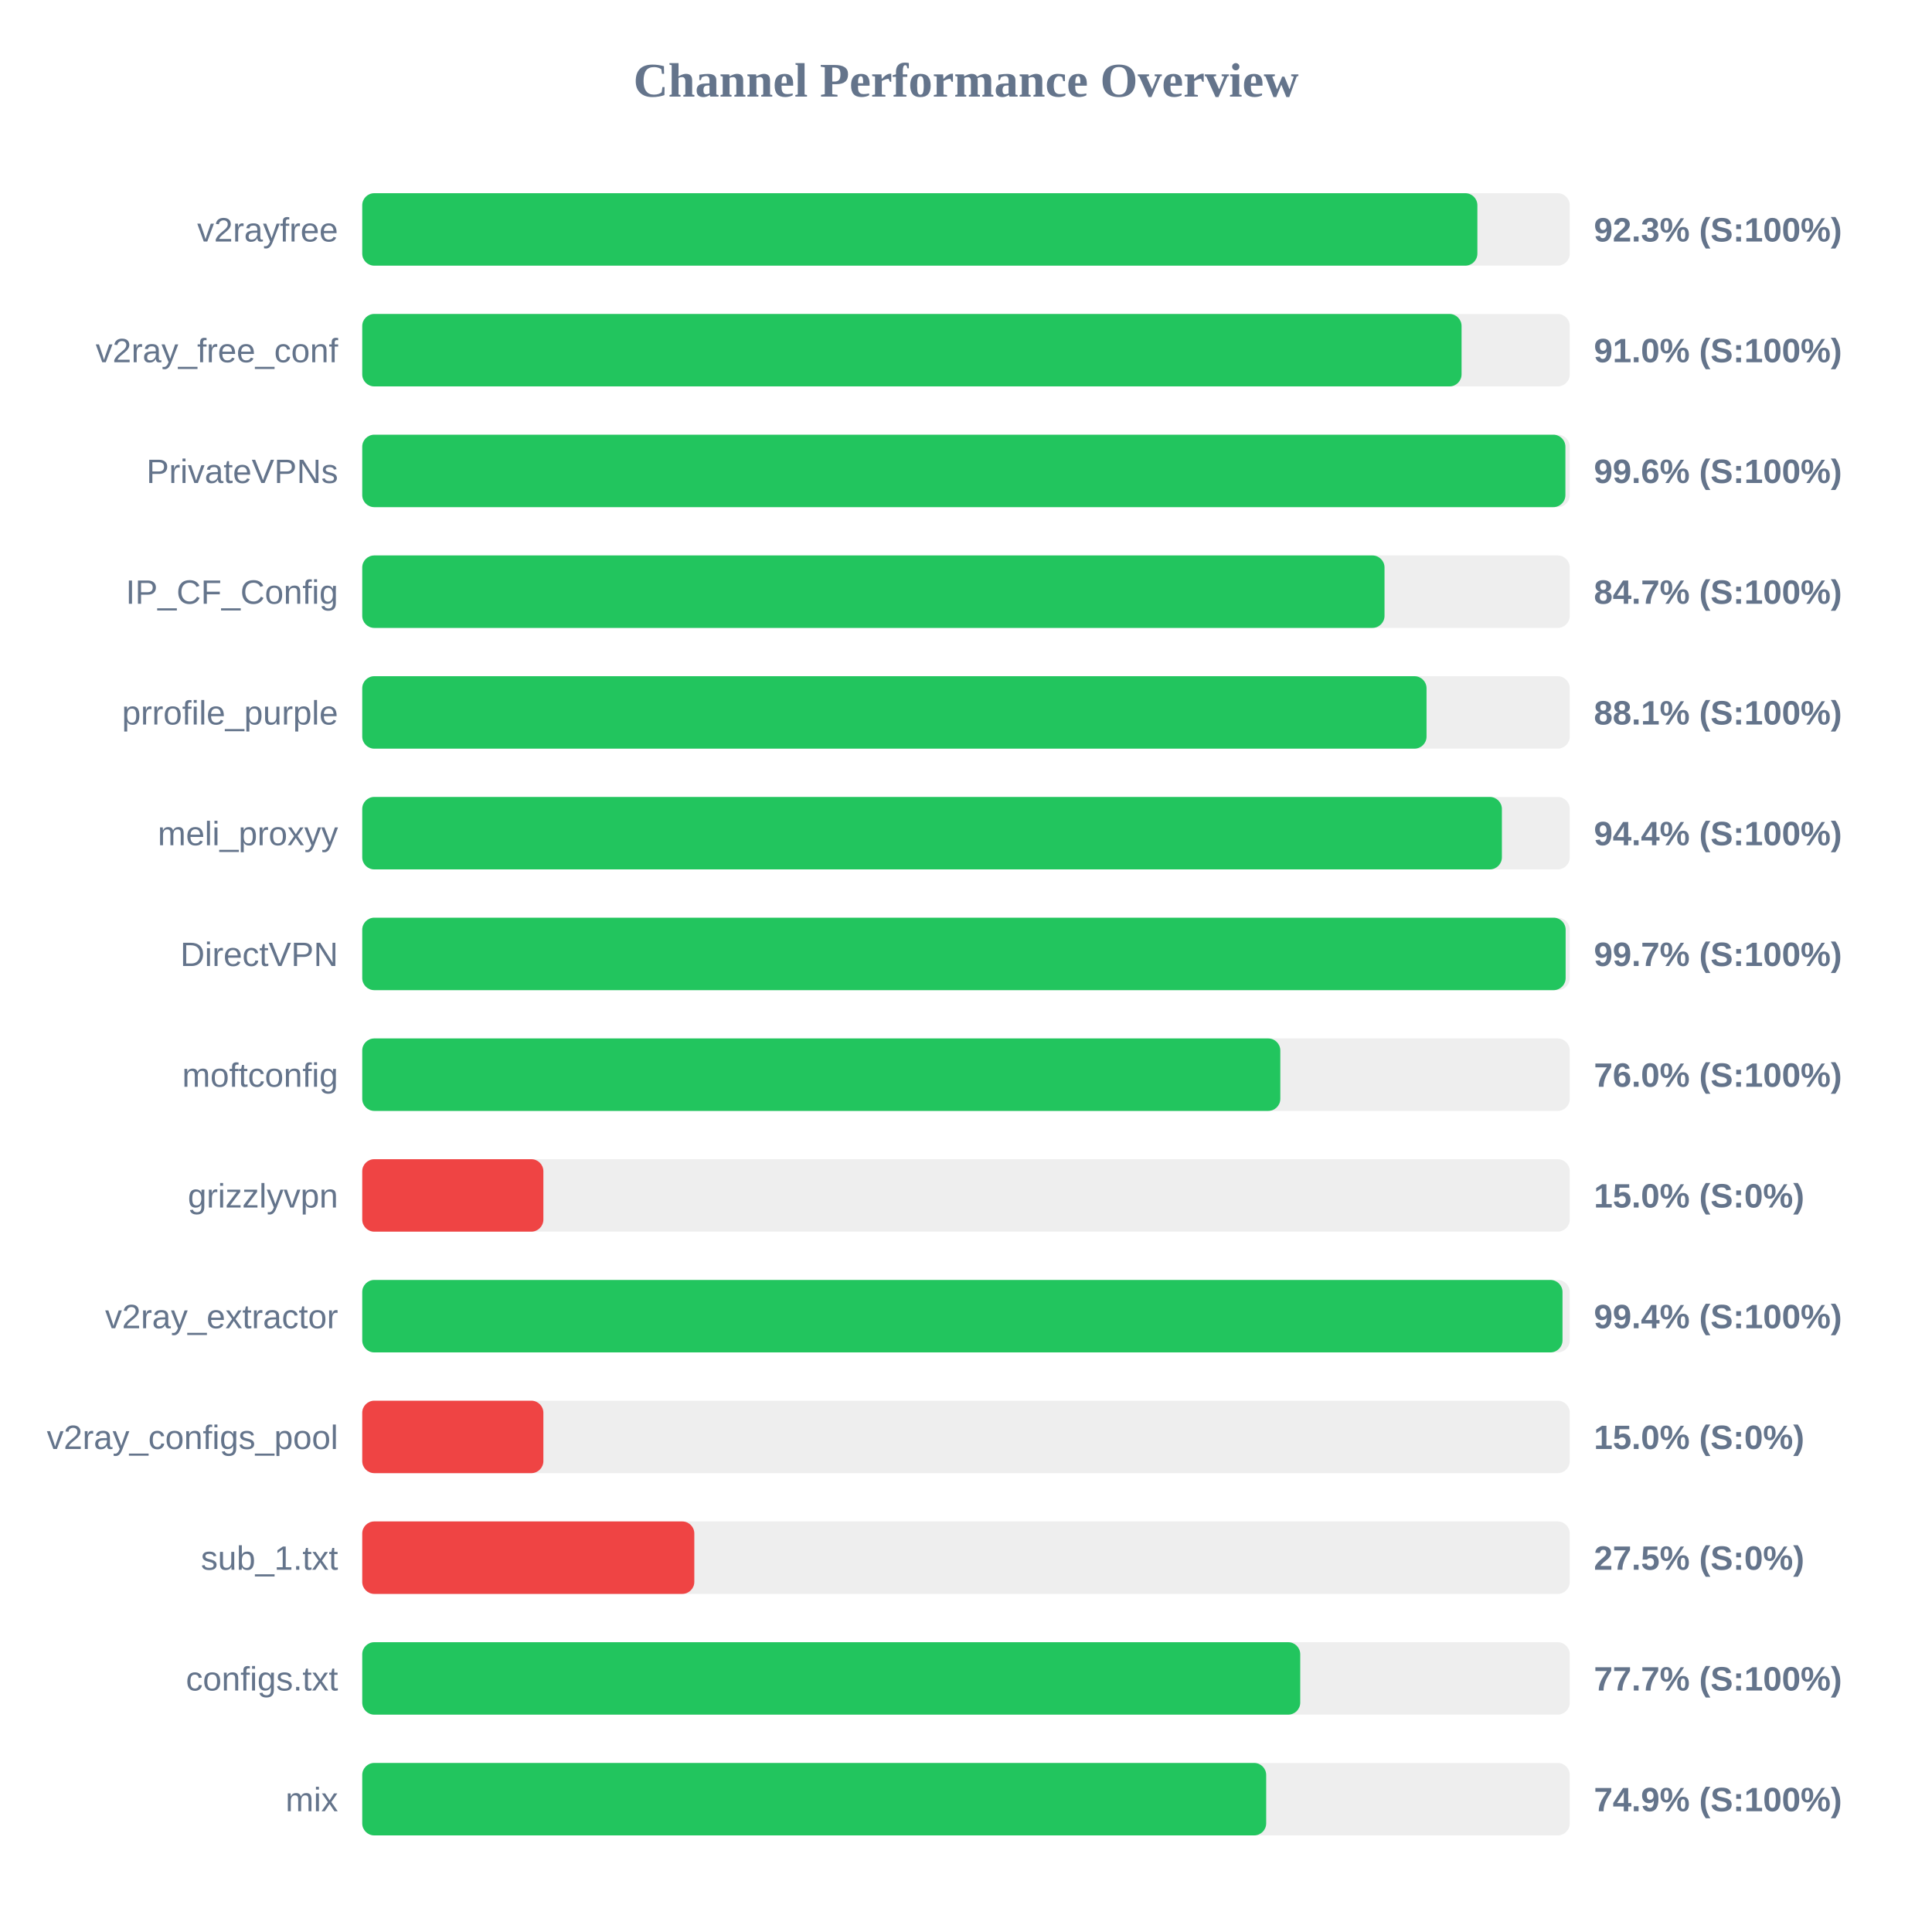
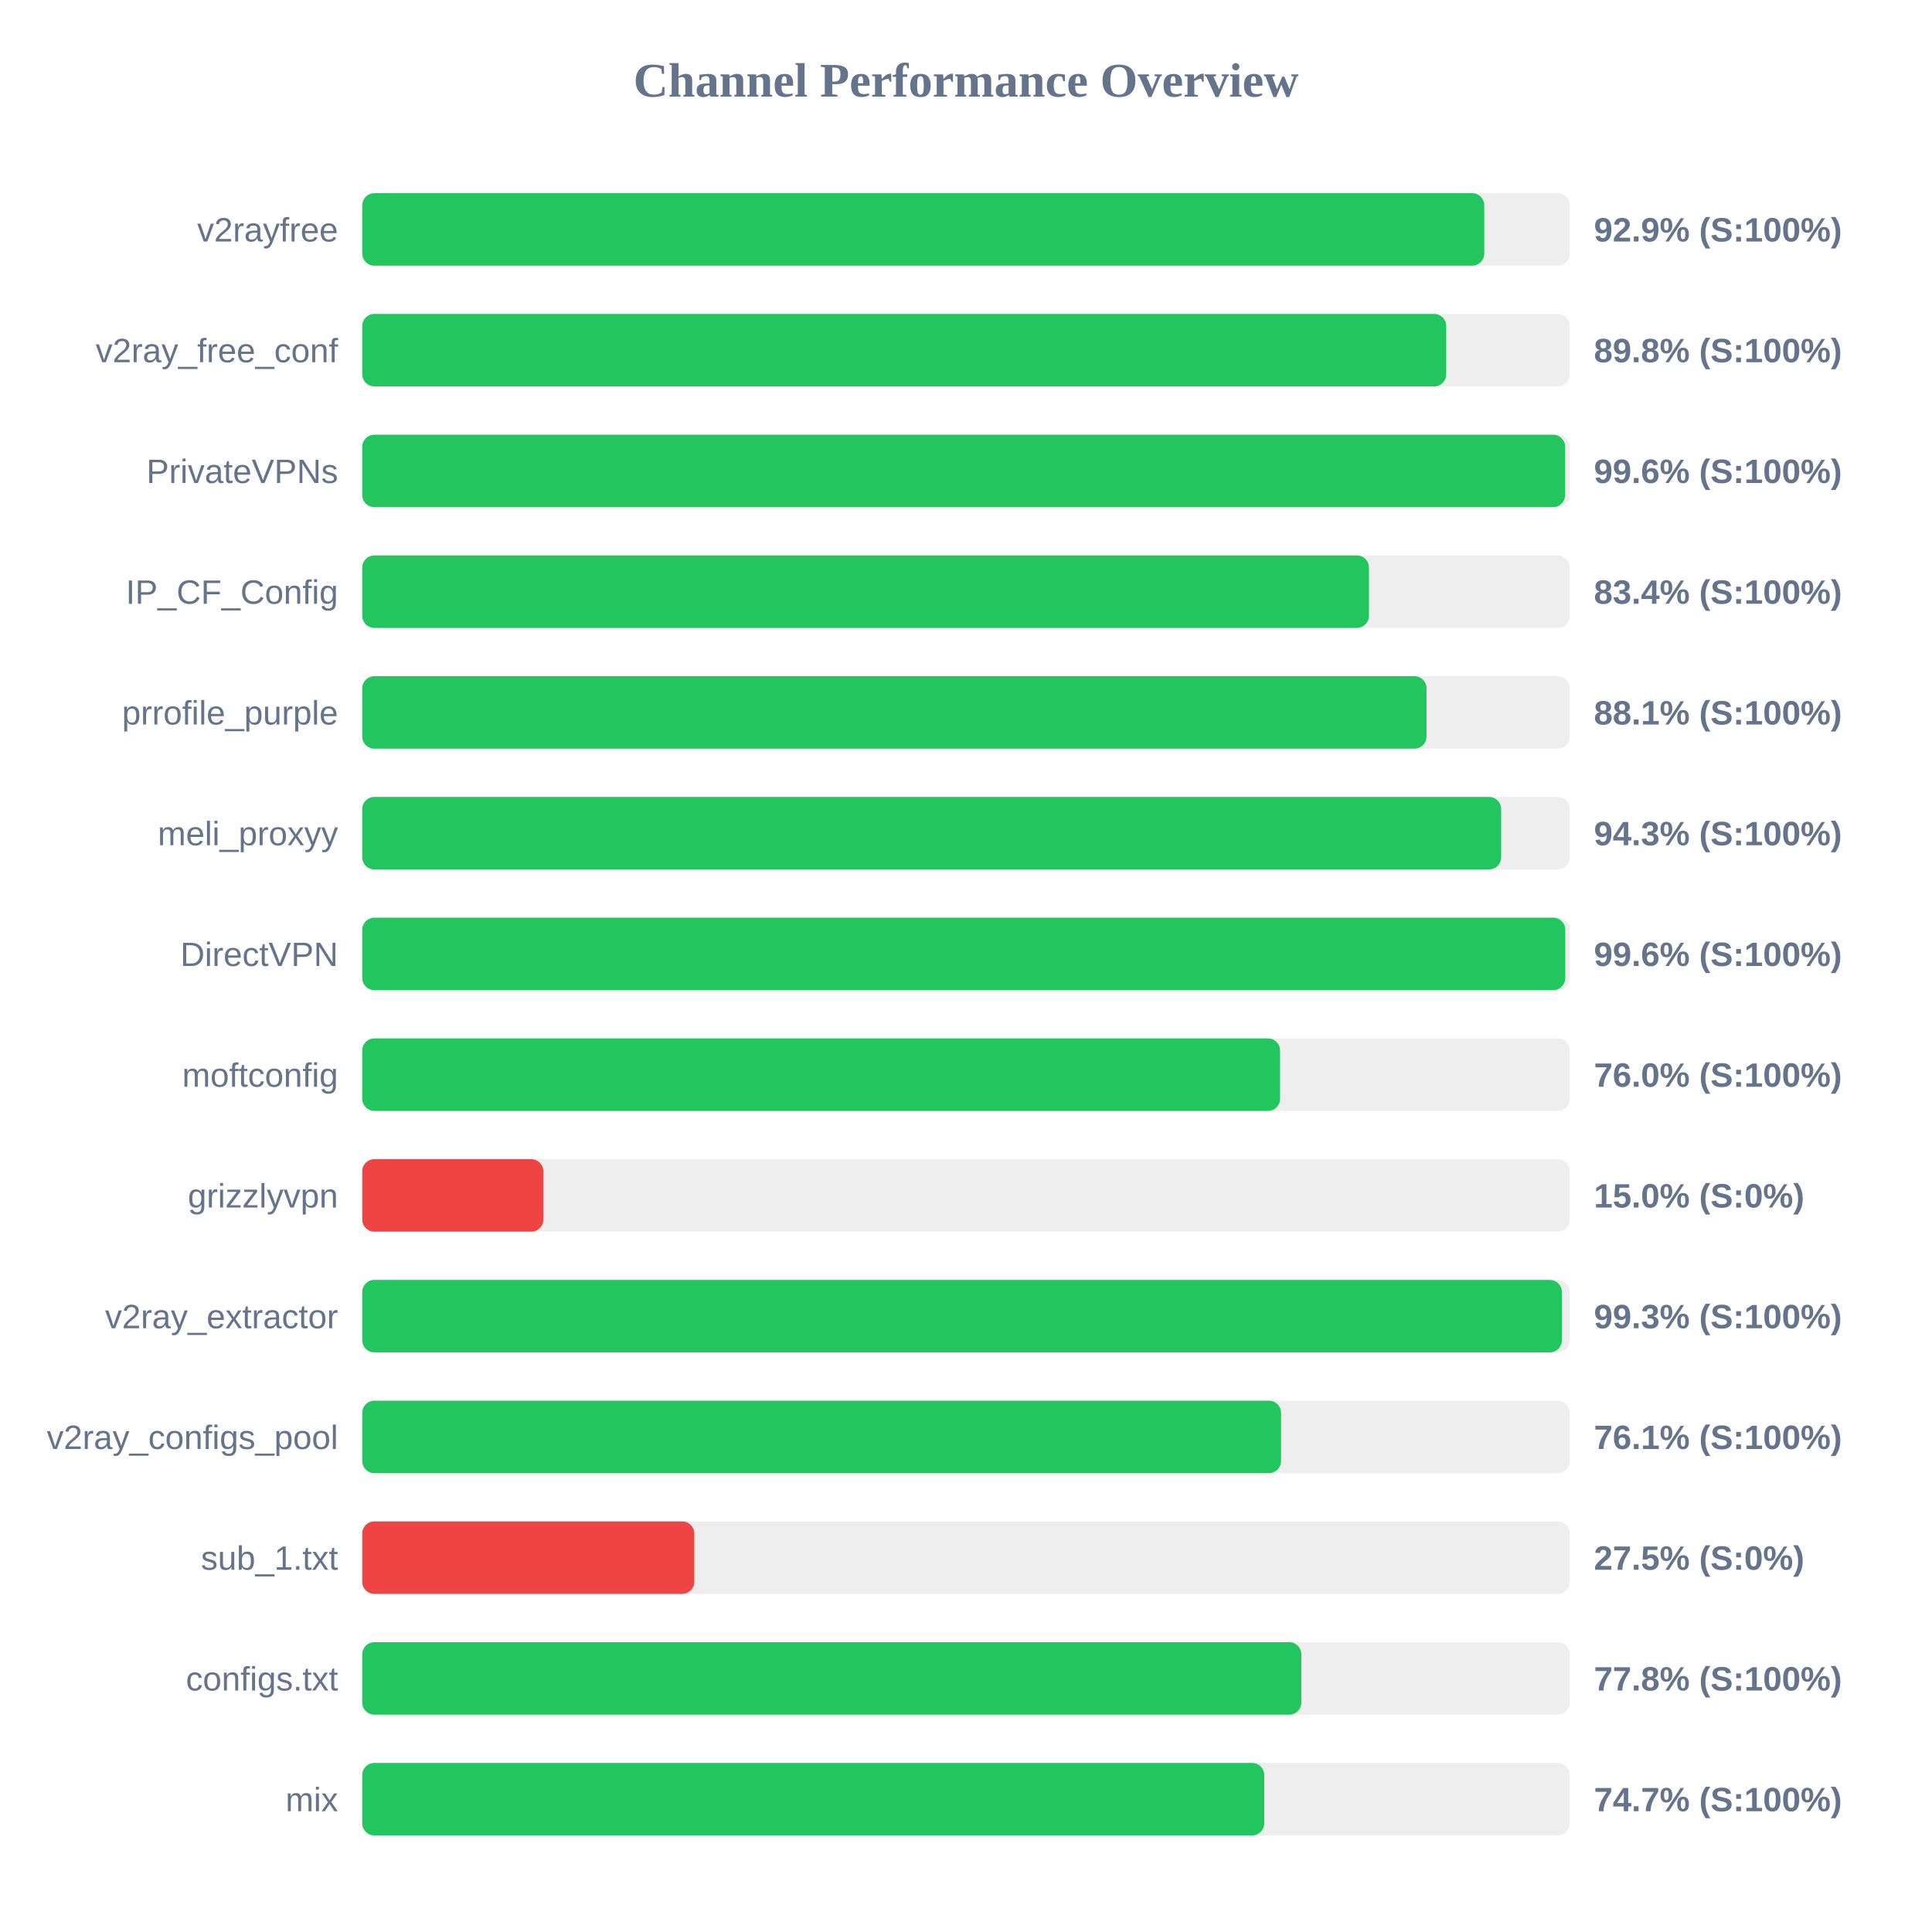
<svg xmlns="http://www.w3.org/2000/svg" width="800" height="800" version="1.1">
  <style>
        .row { font: 14px Arial; fill: #64748b; }
        .score { font: bold 14px Arial; fill: #64748b; }
    </style>
  <text x="400" y="40" text-anchor="middle" font-size="20px" font-weight="bold" fill="#64748b">Channel Performance Overview</text>
  <rect x="150" y="80" width="500" height="30" fill="#eee" rx="5" />
-   <rect x="150" y="80" width="461.75" height="30" fill="#22c55e" rx="5" />
+   <rect x="150" y="80" width="464.6" height="30" fill="#22c55e" rx="5" />
  <text x="140" y="100" text-anchor="end" class="row">v2rayfree</text>
-   <text x="660" y="100" text-anchor="start" class="score">92.3% (S:100%)</text>
+   <text x="660" y="100" text-anchor="start" class="score">92.9% (S:100%)</text>
  <rect x="150" y="130" width="500" height="30" fill="#eee" rx="5" />
-   <rect x="150" y="130" width="455.2" height="30" fill="#22c55e" rx="5" />
+   <rect x="150" y="130" width="448.85" height="30" fill="#22c55e" rx="5" />
  <text x="140" y="150" text-anchor="end" class="row">v2ray_free_conf</text>
-   <text x="660" y="150" text-anchor="start" class="score">91.0% (S:100%)</text>
+   <text x="660" y="150" text-anchor="start" class="score">89.8% (S:100%)</text>
  <rect x="150" y="180" width="500" height="30" fill="#eee" rx="5" />
-   <rect x="150" y="180" width="498.2" height="30" fill="#22c55e" rx="5" />
+   <rect x="150" y="180" width="498.1" height="30" fill="#22c55e" rx="5" />
  <text x="140" y="200" text-anchor="end" class="row">PrivateVPNs</text>
  <text x="660" y="200" text-anchor="start" class="score">99.6% (S:100%)</text>
  <rect x="150" y="230" width="500" height="30" fill="#eee" rx="5" />
-   <rect x="150" y="230" width="423.3" height="30" fill="#22c55e" rx="5" />
+   <rect x="150" y="230" width="416.85" height="30" fill="#22c55e" rx="5" />
  <text x="140" y="250" text-anchor="end" class="row">IP_CF_Config</text>
-   <text x="660" y="250" text-anchor="start" class="score">84.7% (S:100%)</text>
+   <text x="660" y="250" text-anchor="start" class="score">83.4% (S:100%)</text>
  <rect x="150" y="280" width="500" height="30" fill="#eee" rx="5" />
  <rect x="150" y="280" width="440.7" height="30" fill="#22c55e" rx="5" />
  <text x="140" y="300" text-anchor="end" class="row">prrofile_purple</text>
  <text x="660" y="300" text-anchor="start" class="score">88.1% (S:100%)</text>
  <rect x="150" y="330" width="500" height="30" fill="#eee" rx="5" />
-   <rect x="150" y="330" width="471.9" height="30" fill="#22c55e" rx="5" />
+   <rect x="150" y="330" width="471.6" height="30" fill="#22c55e" rx="5" />
  <text x="140" y="350" text-anchor="end" class="row">meli_proxyy</text>
-   <text x="660" y="350" text-anchor="start" class="score">94.4% (S:100%)</text>
+   <text x="660" y="350" text-anchor="start" class="score">94.3% (S:100%)</text>
  <rect x="150" y="380" width="500" height="30" fill="#eee" rx="5" />
-   <rect x="150" y="380" width="498.3" height="30" fill="#22c55e" rx="5" />
+   <rect x="150" y="380" width="498.15" height="30" fill="#22c55e" rx="5" />
  <text x="140" y="400" text-anchor="end" class="row">DirectVPN</text>
-   <text x="660" y="400" text-anchor="start" class="score">99.7% (S:100%)</text>
+   <text x="660" y="400" text-anchor="start" class="score">99.6% (S:100%)</text>
  <rect x="150" y="430" width="500" height="30" fill="#eee" rx="5" />
-   <rect x="150" y="430" width="380.15" height="30" fill="#22c55e" rx="5" />
+   <rect x="150" y="430" width="380.05" height="30" fill="#22c55e" rx="5" />
  <text x="140" y="450" text-anchor="end" class="row">moftconfig</text>
  <text x="660" y="450" text-anchor="start" class="score">76.0% (S:100%)</text>
  <rect x="150" y="480" width="500" height="30" fill="#eee" rx="5" />
  <rect x="150" y="480" width="75.0" height="30" fill="#ef4444" rx="5" />
  <text x="140" y="500" text-anchor="end" class="row">grizzlyvpn</text>
  <text x="660" y="500" text-anchor="start" class="score">15.0% (S:0%)</text>
  <rect x="150" y="530" width="500" height="30" fill="#eee" rx="5" />
-   <rect x="150" y="530" width="497.0" height="30" fill="#22c55e" rx="5" />
+   <rect x="150" y="530" width="496.75" height="30" fill="#22c55e" rx="5" />
  <text x="140" y="550" text-anchor="end" class="row">v2ray_extractor</text>
-   <text x="660" y="550" text-anchor="start" class="score">99.4% (S:100%)</text>
+   <text x="660" y="550" text-anchor="start" class="score">99.3% (S:100%)</text>
  <rect x="150" y="580" width="500" height="30" fill="#eee" rx="5" />
-   <rect x="150" y="580" width="75.0" height="30" fill="#ef4444" rx="5" />
+   <rect x="150" y="580" width="380.45" height="30" fill="#22c55e" rx="5" />
  <text x="140" y="600" text-anchor="end" class="row">v2ray_configs_pool</text>
-   <text x="660" y="600" text-anchor="start" class="score">15.0% (S:0%)</text>
+   <text x="660" y="600" text-anchor="start" class="score">76.1% (S:100%)</text>
  <rect x="150" y="630" width="500" height="30" fill="#eee" rx="5" />
  <rect x="150" y="630" width="137.5" height="30" fill="#ef4444" rx="5" />
  <text x="140" y="650" text-anchor="end" class="row">sub_1.txt</text>
  <text x="660" y="650" text-anchor="start" class="score">27.5% (S:0%)</text>
  <rect x="150" y="680" width="500" height="30" fill="#eee" rx="5" />
-   <rect x="150" y="680" width="388.4" height="30" fill="#22c55e" rx="5" />
+   <rect x="150" y="680" width="388.85" height="30" fill="#22c55e" rx="5" />
  <text x="140" y="700" text-anchor="end" class="row">configs.txt</text>
-   <text x="660" y="700" text-anchor="start" class="score">77.7% (S:100%)</text>
+   <text x="660" y="700" text-anchor="start" class="score">77.8% (S:100%)</text>
  <rect x="150" y="730" width="500" height="30" fill="#eee" rx="5" />
-   <rect x="150" y="730" width="374.3" height="30" fill="#22c55e" rx="5" />
+   <rect x="150" y="730" width="373.5" height="30" fill="#22c55e" rx="5" />
  <text x="140" y="750" text-anchor="end" class="row">mix</text>
-   <text x="660" y="750" text-anchor="start" class="score">74.9% (S:100%)</text>
+   <text x="660" y="750" text-anchor="start" class="score">74.7% (S:100%)</text>
</svg>
